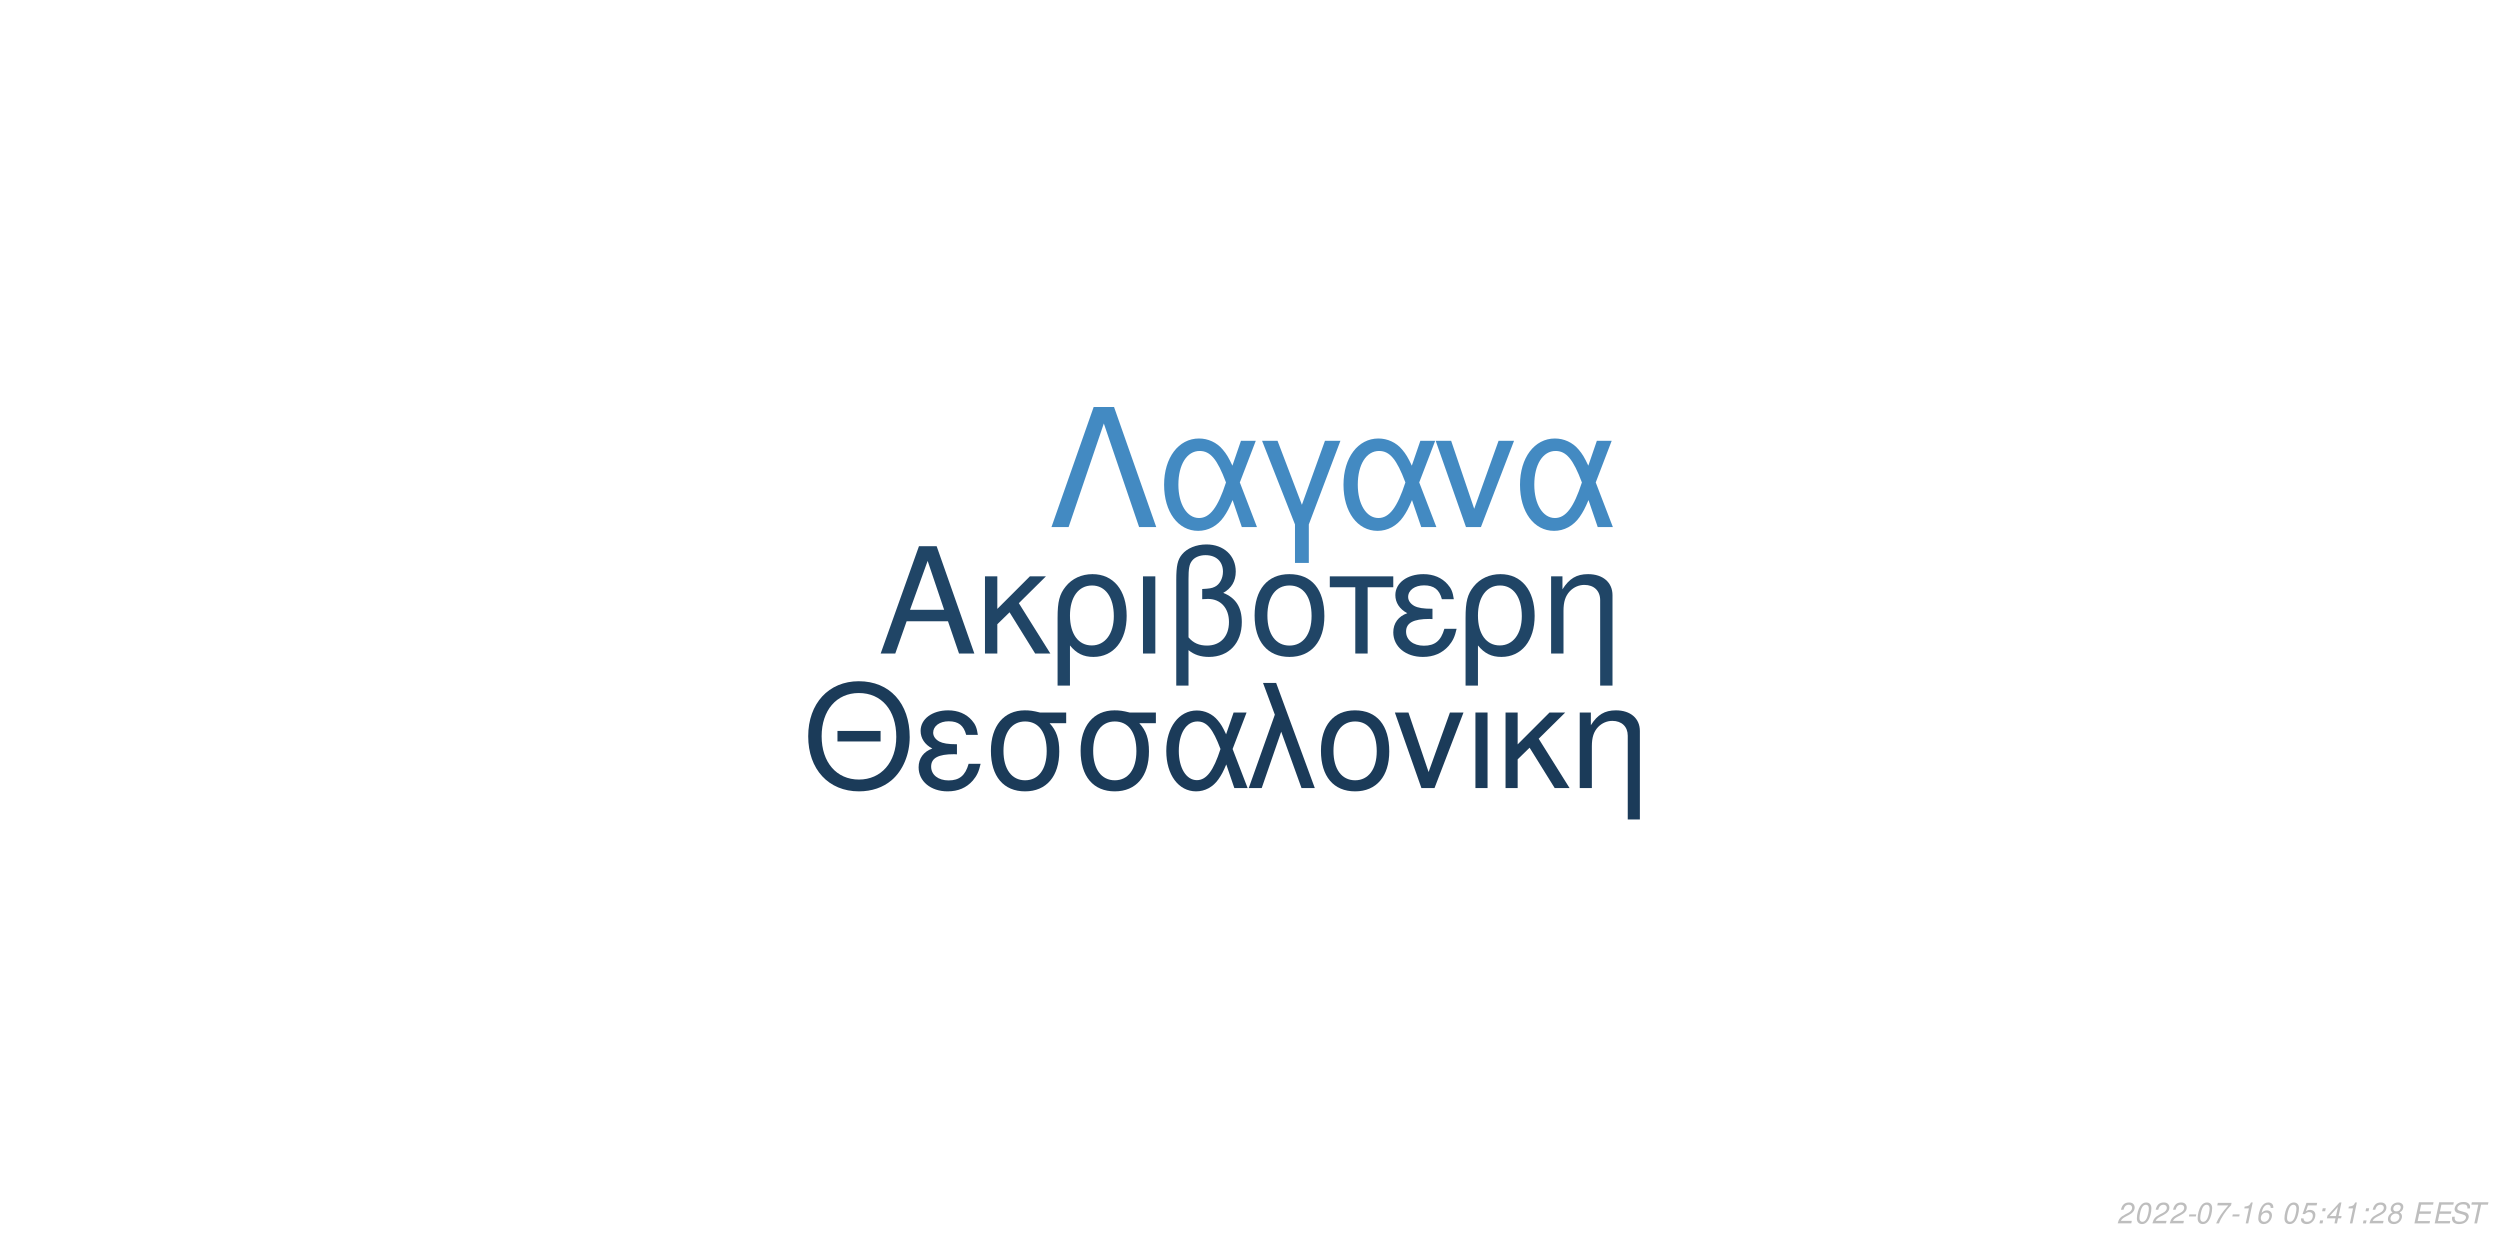
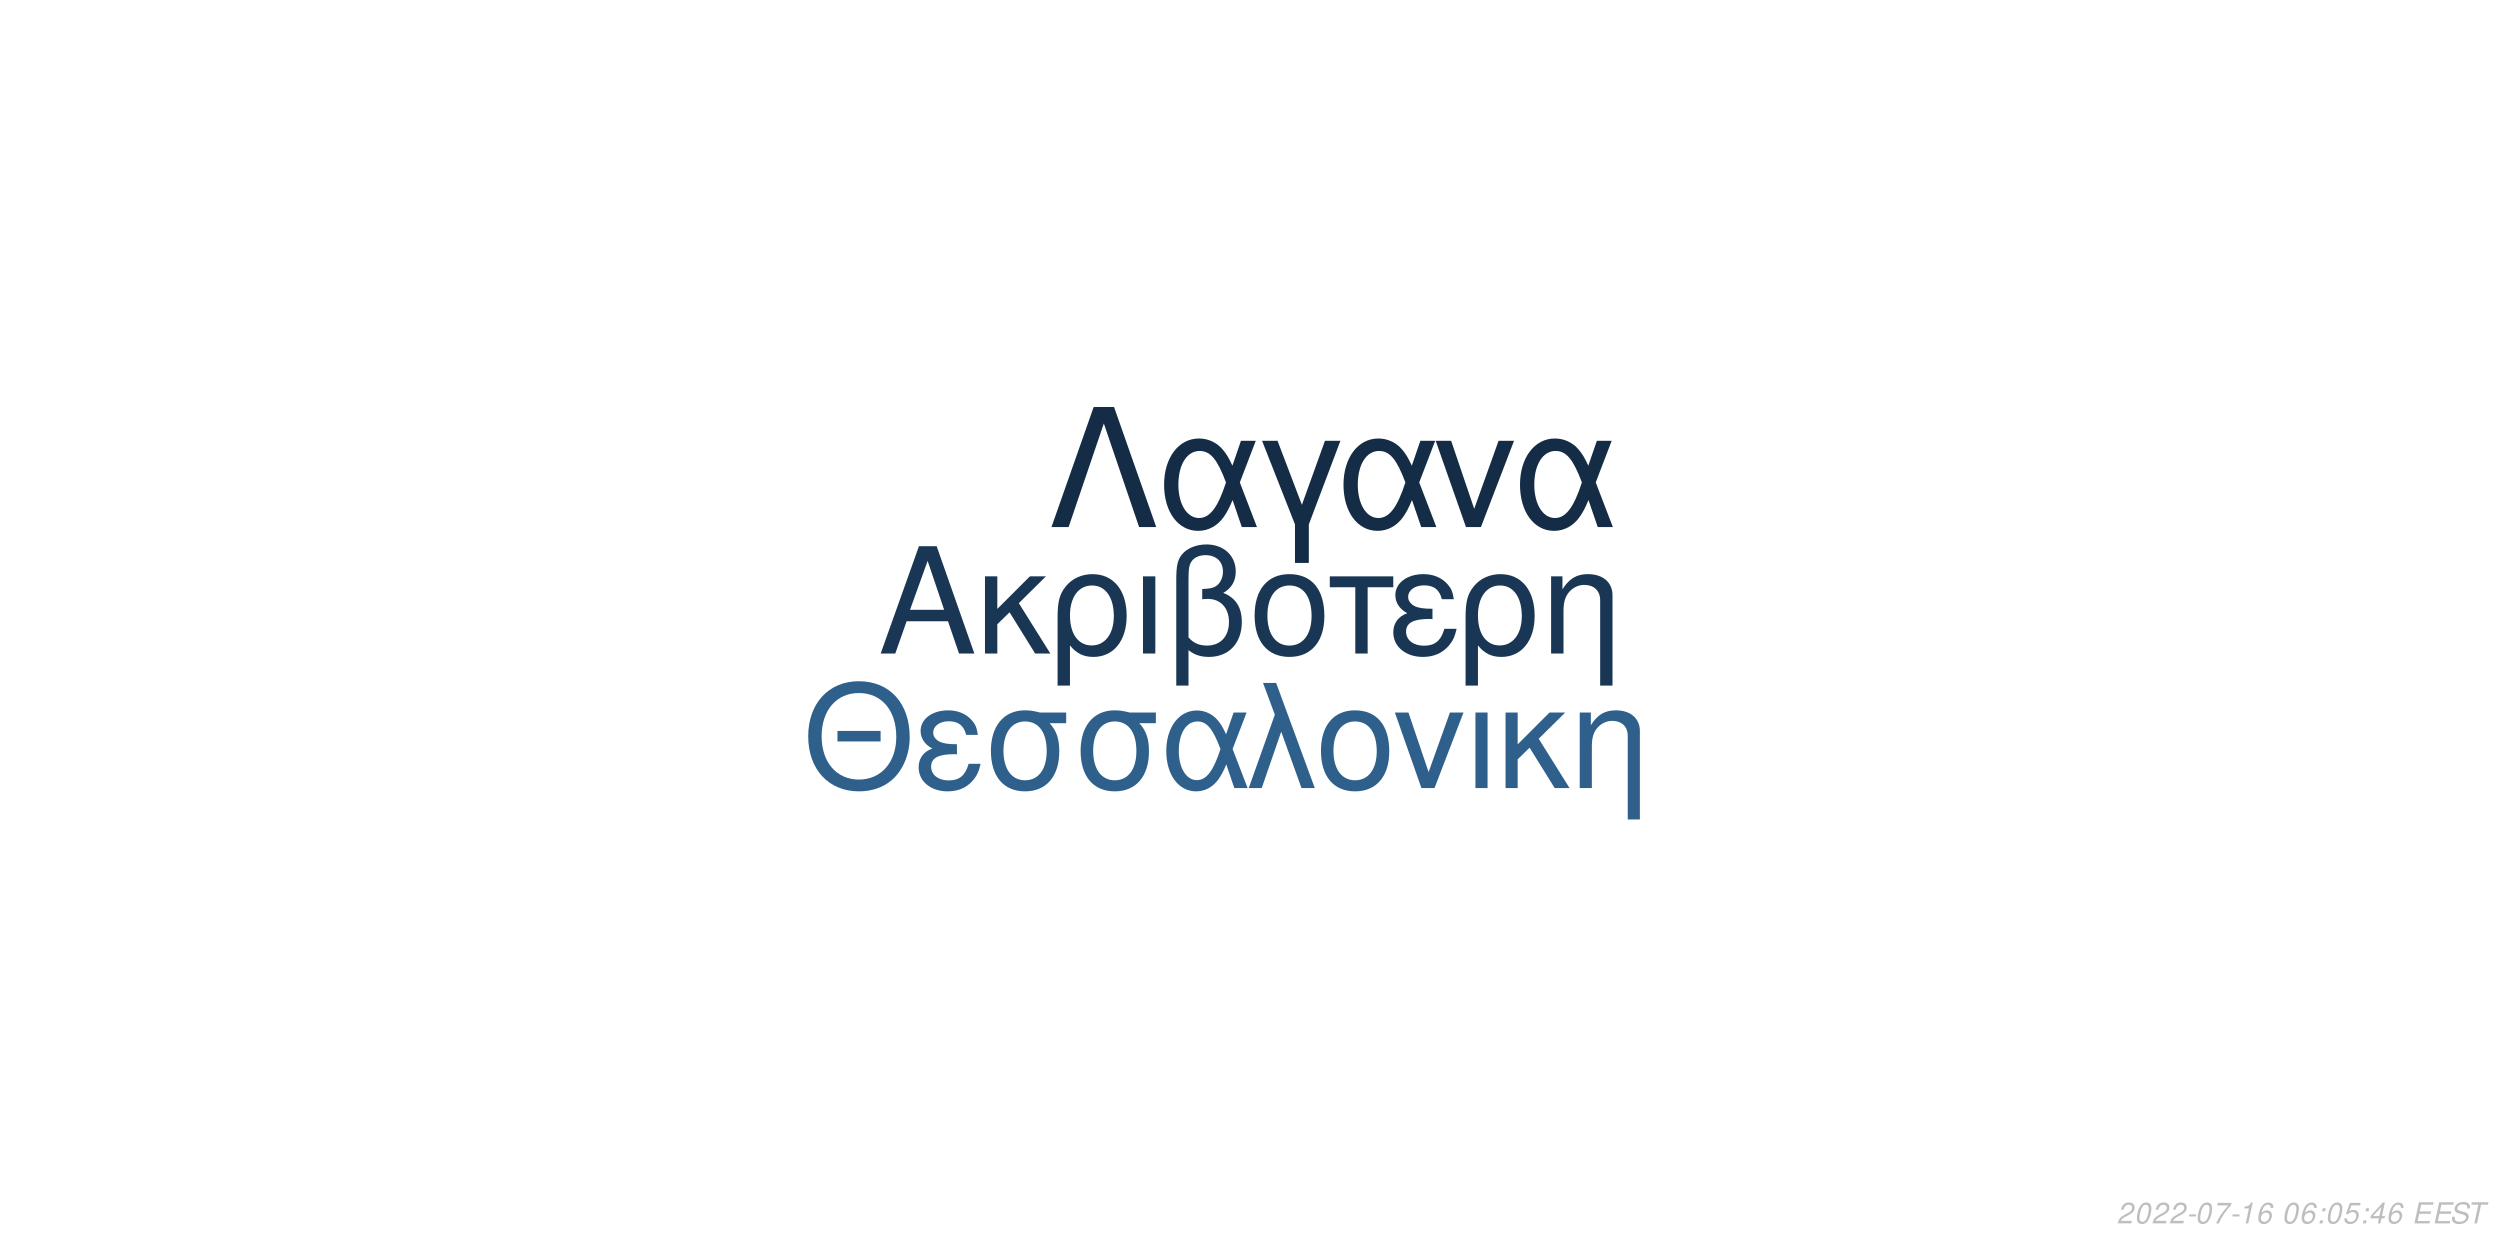
<svg xmlns="http://www.w3.org/2000/svg" xmlns:xlink="http://www.w3.org/1999/xlink" width="864pt" height="432pt" viewBox="0 0 864 432" version="1.1">
  <defs>
    <g>
      <symbol overflow="visible" id="glyph0-0">
        <path style="stroke:none;" d="" />
      </symbol>
      <symbol overflow="visible" id="glyph0-1">
        <path style="stroke:none;" d="M 24.125 -11.141 L 27.938 0 L 33.234 0 L 20.203 -37.094 L 14.094 -37.094 L 0.859 0 L 5.906 0 L 9.828 -11.141 Z M 22.797 -15.109 L 11 -15.109 L 17.094 -32.016 Z M 22.797 -15.109 " />
      </symbol>
      <symbol overflow="visible" id="glyph0-2">
        <path style="stroke:none;" d="M 7.172 -15.422 L 7.172 -26.672 L 2.906 -26.672 L 2.906 0 L 7.172 0 L 7.172 -10.125 L 11.406 -14.25 L 20.25 0 L 25.5 0 L 14.609 -17.406 L 23.969 -26.672 L 18.422 -26.672 Z M 7.172 -15.422 " />
      </symbol>
      <symbol overflow="visible" id="glyph0-3">
        <path style="stroke:none;" d="M 3 11.094 L 7.281 11.094 L 7.281 -2.797 C 9.516 -0.047 11.953 1.172 15.375 1.172 C 22.344 1.172 26.875 -4.422 26.875 -13.031 C 26.875 -21.891 22.297 -27.438 15.062 -27.438 C 11.297 -27.438 7.984 -25.906 5.797 -23.156 C 3.672 -20.516 3 -17.969 3 -12.359 Z M 14.906 -23.516 C 19.547 -23.516 22.438 -19.438 22.438 -12.922 C 22.438 -6.812 19.391 -2.797 14.812 -2.797 C 10.172 -2.797 7.281 -6.766 7.281 -13.125 C 7.281 -19.484 10.234 -23.516 14.906 -23.516 Z M 14.906 -23.516 " />
      </symbol>
      <symbol overflow="visible" id="glyph0-4">
        <path style="stroke:none;" d="M 3.516 0 L 7.781 0 L 7.781 -26.672 L 3.516 -26.672 Z M 3.516 0 " />
      </symbol>
      <symbol overflow="visible" id="glyph0-5">
        <path style="stroke:none;" d="M 4.016 11.094 L 8.25 11.094 L 8.25 -1.172 C 10.172 0.406 12.422 1.172 15.312 1.172 C 22.188 1.172 26.672 -3.609 26.672 -10.891 C 26.672 -15.984 24.578 -19.234 20.25 -20.969 C 23.109 -22.547 24.578 -25.031 24.578 -28.344 C 24.578 -33.844 20.406 -37.703 14.453 -37.703 C 10.938 -37.703 7.734 -36.391 6 -34.25 C 4.484 -32.422 4.016 -30.328 4.016 -25.391 Z M 8.25 -25.656 C 8.25 -29.359 8.5 -30.844 9.469 -32.062 C 10.375 -33.281 12.156 -34 14.094 -34 C 17.812 -34 20.156 -31.812 20.156 -28.297 C 20.156 -25.953 18.984 -23.812 17.297 -23.047 C 16.281 -22.547 15.469 -22.438 12.984 -22.297 L 12.984 -18.781 C 13.734 -18.828 14.344 -18.875 14.969 -18.875 C 19.344 -18.875 22.234 -15.719 22.234 -10.891 C 22.234 -5.906 19.281 -2.75 14.656 -2.75 C 11.953 -2.75 9.922 -3.609 8.25 -5.594 Z M 8.25 -25.656 " />
      </symbol>
      <symbol overflow="visible" id="glyph0-6">
        <path style="stroke:none;" d="M 14.094 -27.438 C 6.562 -27.438 2.094 -22.094 2.094 -13.125 C 2.094 -4.125 6.562 1.172 14.141 1.172 C 21.672 1.172 26.203 -4.172 26.203 -12.922 C 26.203 -22.188 21.828 -27.438 14.094 -27.438 Z M 14.141 -23.516 C 18.938 -23.516 21.781 -19.594 21.781 -12.984 C 21.781 -6.672 18.828 -2.75 14.141 -2.75 C 9.422 -2.75 6.516 -6.672 6.516 -13.125 C 6.516 -19.594 9.422 -23.516 14.141 -23.516 Z M 14.141 -23.516 " />
      </symbol>
      <symbol overflow="visible" id="glyph0-7">
        <path style="stroke:none;" d="M 7.891 0 L 12.156 0 L 12.156 -22.906 L 21.016 -22.906 L 21.016 -26.672 L -0.922 -26.672 L -0.922 -22.906 L 7.891 -22.906 Z M 7.891 0 " />
      </symbol>
      <symbol overflow="visible" id="glyph0-8">
        <path style="stroke:none;" d="M 14.562 -15.469 C 11.344 -15.469 9.562 -15.781 8.297 -16.438 C 6.922 -17.203 6.156 -18.328 6.156 -19.547 C 6.156 -21.891 8.453 -23.562 11.656 -23.562 C 15.062 -23.562 16.953 -22.094 17.812 -18.781 L 21.938 -18.781 C 21.578 -21.266 21.062 -22.5 19.797 -23.922 C 17.812 -26.203 14.906 -27.438 11.453 -27.438 C 5.797 -27.438 1.734 -24.375 1.734 -20.203 C 1.734 -17.609 3.156 -15.375 5.859 -13.938 C 2.797 -12.875 1.016 -10.484 1.016 -7.328 C 1.016 -2.391 5.297 1.172 11.25 1.172 C 14.969 1.172 17.906 -0.109 20.156 -2.641 C 21.578 -4.328 22.297 -5.797 22.906 -8.547 L 18.672 -8.547 C 17.5 -4.422 15.422 -2.703 11.609 -2.703 C 7.938 -2.703 5.438 -4.688 5.438 -7.578 C 5.438 -10.578 7.938 -11.953 13.484 -11.953 C 13.641 -11.953 14.094 -11.953 14.562 -11.906 Z M 14.562 -15.469 " />
      </symbol>
      <symbol overflow="visible" id="glyph0-9">
        <path style="stroke:none;" d="M 3.562 -26.672 L 3.562 0 L 7.844 0 L 7.844 -14.703 C 7.844 -17.906 8.5 -19.891 10.031 -21.531 C 11.406 -22.953 13.188 -23.719 15.062 -23.719 C 18.375 -23.719 20.516 -21.672 20.516 -18.469 L 20.516 11.094 L 24.781 11.094 L 24.781 -20.156 C 24.781 -24.578 21.469 -27.438 16.328 -27.438 C 12.359 -27.438 9.828 -25.906 7.484 -22.188 L 7.484 -26.672 Z M 3.562 -26.672 " />
      </symbol>
      <symbol overflow="visible" id="glyph1-0">
        <path style="stroke:none;" d="" />
      </symbol>
      <symbol overflow="visible" id="glyph1-1">
        <path style="stroke:none;" d="M 26.859 -19.734 L 11.953 -19.734 L 11.953 -16.094 L 26.859 -16.094 Z M 19.328 -36.922 C 8.922 -36.922 1.844 -29.25 1.844 -17.891 C 1.844 -6.484 8.875 1.141 19.391 1.141 C 23.812 1.141 27.703 -0.203 30.641 -2.688 C 34.578 -6.031 36.922 -11.656 36.922 -17.594 C 36.922 -29.297 30 -36.922 19.328 -36.922 Z M 19.328 -32.844 C 27.203 -32.844 32.281 -26.906 32.281 -17.688 C 32.281 -8.922 27.062 -2.938 19.391 -2.938 C 11.609 -2.938 6.484 -8.922 6.484 -17.891 C 6.484 -26.859 11.609 -32.844 19.328 -32.844 Z M 19.328 -32.844 " />
      </symbol>
      <symbol overflow="visible" id="glyph1-2">
        <path style="stroke:none;" d="M 14.25 -15.141 C 11.109 -15.141 9.375 -15.453 8.125 -16.094 C 6.781 -16.844 6.031 -17.938 6.031 -19.141 C 6.031 -21.422 8.266 -23.078 11.406 -23.078 C 14.75 -23.078 16.594 -21.625 17.438 -18.391 L 21.469 -18.391 C 21.125 -20.828 20.625 -22.031 19.391 -23.422 C 17.438 -25.656 14.594 -26.859 11.219 -26.859 C 5.688 -26.859 1.688 -23.875 1.688 -19.781 C 1.688 -17.234 3.094 -15.047 5.734 -13.656 C 2.734 -12.609 1 -10.266 1 -7.172 C 1 -2.344 5.188 1.141 11.016 1.141 C 14.656 1.141 17.547 -0.094 19.734 -2.594 C 21.125 -4.234 21.828 -5.688 22.422 -8.375 L 18.281 -8.375 C 17.141 -4.328 15.094 -2.641 11.359 -2.641 C 7.766 -2.641 5.328 -4.578 5.328 -7.422 C 5.328 -10.359 7.766 -11.703 13.203 -11.703 C 13.359 -11.703 13.797 -11.703 14.25 -11.656 Z M 14.25 -15.141 " />
      </symbol>
      <symbol overflow="visible" id="glyph1-3">
        <path style="stroke:none;" d="M 29 -26.109 L 19.938 -26.109 C 17.594 -26.703 16.438 -26.859 14.703 -26.859 C 7.469 -26.859 2.984 -21.469 2.984 -12.859 C 2.984 -4.031 7.375 1.141 14.797 1.141 C 22.172 1.141 26.609 -4.078 26.609 -12.656 C 26.609 -17.047 25.656 -19.828 23.266 -22.422 L 29 -22.422 Z M 14.797 -23.016 C 19.531 -23.016 22.266 -19.234 22.266 -12.75 C 22.266 -6.531 19.438 -2.688 14.797 -2.688 C 10.172 -2.688 7.328 -6.531 7.328 -12.859 C 7.328 -19.188 10.172 -23.016 14.797 -23.016 Z M 14.797 -23.016 " />
      </symbol>
      <symbol overflow="visible" id="glyph1-4">
        <path style="stroke:none;" d="M 29.344 -26.109 L 24.859 -26.109 L 22.266 -18.578 C 21.125 -21.031 20.484 -22.125 19.328 -23.469 C 17.547 -25.609 14.906 -26.812 12.156 -26.812 C 5.984 -26.812 1.594 -20.984 1.594 -12.812 C 1.594 -4.578 5.828 1.141 11.906 1.141 C 14.953 1.141 17.734 -0.344 19.625 -3.047 C 20.672 -4.531 21.281 -5.688 22.328 -8.172 L 25.109 0 L 29.703 0 L 24.516 -13.5 Z M 20.328 -13.5 C 17.891 -5.922 15.453 -2.734 12.156 -2.734 C 8.516 -2.734 5.922 -6.922 5.922 -12.812 C 5.922 -18.938 8.516 -23.016 12.359 -23.016 C 15.594 -23.016 17.688 -20.531 20.328 -13.5 Z M 20.328 -13.5 " />
      </symbol>
      <symbol overflow="visible" id="glyph1-5">
        <path style="stroke:none;" d="M 1.094 0 L 5.578 0 L 12.312 -19.484 L 19.328 0 L 23.922 0 L 10.562 -36.328 L 6.031 -36.328 L 10.109 -25.359 Z M 1.094 0 " />
      </symbol>
      <symbol overflow="visible" id="glyph1-6">
        <path style="stroke:none;" d="M 13.797 -26.859 C 6.422 -26.859 2.047 -21.625 2.047 -12.859 C 2.047 -4.031 6.422 1.141 13.859 1.141 C 21.234 1.141 25.656 -4.078 25.656 -12.656 C 25.656 -21.719 21.375 -26.859 13.797 -26.859 Z M 13.859 -23.016 C 18.531 -23.016 21.328 -19.188 21.328 -12.703 C 21.328 -6.531 18.438 -2.688 13.859 -2.688 C 9.219 -2.688 6.375 -6.531 6.375 -12.859 C 6.375 -19.188 9.219 -23.016 13.859 -23.016 Z M 13.859 -23.016 " />
      </symbol>
      <symbol overflow="visible" id="glyph1-7">
        <path style="stroke:none;" d="M 14.297 0 L 24.312 -26.109 L 19.625 -26.109 L 12.25 -5.531 L 5.281 -26.109 L 0.594 -26.109 L 9.766 0 Z M 14.297 0 " />
      </symbol>
      <symbol overflow="visible" id="glyph1-8">
        <path style="stroke:none;" d="M 3.438 0 L 7.625 0 L 7.625 -26.109 L 3.438 -26.109 Z M 3.438 0 " />
      </symbol>
      <symbol overflow="visible" id="glyph1-9">
        <path style="stroke:none;" d="M 7.031 -15.094 L 7.031 -26.109 L 2.844 -26.109 L 2.844 0 L 7.031 0 L 7.031 -9.922 L 11.156 -13.953 L 19.828 0 L 24.969 0 L 14.297 -17.047 L 23.469 -26.109 L 18.031 -26.109 Z M 7.031 -15.094 " />
      </symbol>
      <symbol overflow="visible" id="glyph1-10">
        <path style="stroke:none;" d="M 3.484 -26.109 L 3.484 0 L 7.672 0 L 7.672 -14.406 C 7.672 -17.547 8.328 -19.484 9.812 -21.078 C 11.156 -22.469 12.906 -23.219 14.75 -23.219 C 17.984 -23.219 20.078 -21.234 20.078 -18.094 L 20.078 10.859 L 24.266 10.859 L 24.266 -19.734 C 24.266 -24.062 21.031 -26.859 16 -26.859 C 12.109 -26.859 9.609 -25.359 7.328 -21.719 L 7.328 -26.109 Z M 3.484 -26.109 " />
      </symbol>
      <symbol overflow="visible" id="glyph2-0">
        <path style="stroke:none;" d="" />
      </symbol>
      <symbol overflow="visible" id="glyph2-1">
        <path style="stroke:none;" d="M 22.531 -41.484 L 15.484 -41.484 L 0.906 0 L 6.828 0 L 19 -35.797 L 31.188 0 L 37.109 0 Z M 22.531 -41.484 " />
      </symbol>
      <symbol overflow="visible" id="glyph2-2">
        <path style="stroke:none;" d="M 33.516 -29.812 L 28.391 -29.812 L 25.438 -21.219 C 24.125 -24.016 23.391 -25.266 22.078 -26.797 C 20.031 -29.25 17.016 -30.609 13.891 -30.609 C 6.828 -30.609 1.828 -23.953 1.828 -14.625 C 1.828 -5.234 6.656 1.312 13.594 1.312 C 17.078 1.312 20.266 -0.391 22.422 -3.469 C 23.609 -5.172 24.297 -6.484 25.5 -9.328 L 28.688 0 L 33.922 0 L 28 -15.422 Z M 23.219 -15.422 C 20.422 -6.766 17.641 -3.125 13.891 -3.125 C 9.734 -3.125 6.766 -7.906 6.766 -14.625 C 6.766 -21.625 9.734 -26.297 14.109 -26.297 C 17.812 -26.297 20.203 -23.453 23.219 -15.422 Z M 23.219 -15.422 " />
      </symbol>
      <symbol overflow="visible" id="glyph2-3">
        <path style="stroke:none;" d="M 12.062 12.406 L 16.844 12.406 L 16.844 -0.906 L 27.766 -29.812 L 22.422 -29.812 L 14.453 -7.688 L 6.031 -29.812 L 0.688 -29.812 L 12.062 -0.906 Z M 12.062 12.406 " />
      </symbol>
      <symbol overflow="visible" id="glyph2-4">
        <path style="stroke:none;" d="M 16.328 0 L 27.766 -29.812 L 22.422 -29.812 L 14 -6.312 L 6.031 -29.812 L 0.688 -29.812 L 11.156 0 Z M 16.328 0 " />
      </symbol>
      <symbol overflow="visible" id="glyph3-0">
        <path style="stroke:none;" d="" />
      </symbol>
      <symbol overflow="visible" id="glyph3-1">
        <path style="stroke:none;" d="M 5.234 -0.875 L 1.469 -0.875 C 1.641 -1.375 2.203 -1.891 3.109 -2.344 L 4.234 -2.938 C 5.562 -3.625 6.219 -4.469 6.219 -5.484 C 6.219 -5.938 6.062 -6.359 5.797 -6.656 C 5.469 -7.047 4.984 -7.234 4.312 -7.234 C 2.766 -7.234 1.891 -6.453 1.484 -4.734 L 2.375 -4.734 C 2.484 -5.188 2.609 -5.484 2.797 -5.75 C 3.094 -6.203 3.609 -6.453 4.188 -6.453 C 4.891 -6.453 5.344 -6.031 5.344 -5.375 C 5.344 -4.703 4.859 -4.094 4.016 -3.656 L 2.984 -3.125 C 1.234 -2.188 0.797 -1.656 0.344 -0.016 L 5.047 -0.016 Z M 5.234 -0.875 " />
      </symbol>
      <symbol overflow="visible" id="glyph3-2">
        <path style="stroke:none;" d="M 4.203 -7.234 C 3.375 -7.234 2.688 -6.812 2.125 -5.984 C 1.484 -5.047 0.984 -3.188 0.984 -1.734 C 0.984 -1.109 1.172 -0.562 1.484 -0.266 C 1.797 0.047 2.281 0.234 2.766 0.234 C 3.625 0.234 4.281 -0.156 4.859 -1.016 C 5.516 -1.953 6 -3.797 6 -5.266 C 6 -6.5 5.328 -7.234 4.203 -7.234 Z M 4.094 -6.453 C 4.734 -6.453 5.125 -5.984 5.125 -5.156 C 5.125 -4.203 4.781 -2.625 4.406 -1.812 C 3.984 -0.938 3.516 -0.547 2.875 -0.547 C 2.25 -0.547 1.875 -1.031 1.875 -1.828 C 1.875 -2.797 2.203 -4.344 2.594 -5.203 C 2.984 -6.047 3.453 -6.453 4.094 -6.453 Z M 4.094 -6.453 " />
      </symbol>
      <symbol overflow="visible" id="glyph3-3">
        <path style="stroke:none;" d="M 3.516 -3.125 L 1.125 -3.125 L 0.969 -2.406 L 3.359 -2.406 Z M 3.516 -3.125 " />
      </symbol>
      <symbol overflow="visible" id="glyph3-4">
        <path style="stroke:none;" d="M 6.703 -7.094 L 1.953 -7.094 L 1.766 -6.219 L 5.594 -6.219 C 3.344 -3.688 2.266 -2.109 1.375 0 L 2.344 0 C 3.031 -1.906 4.828 -4.594 6.547 -6.281 Z M 6.703 -7.094 " />
      </symbol>
      <symbol overflow="visible" id="glyph3-5">
        <path style="stroke:none;" d="M 3.703 -5.188 L 2.594 0 L 3.469 0 L 5.016 -7.234 L 4.438 -7.234 C 3.906 -6.156 3.688 -6.016 2.234 -5.812 L 2.109 -5.188 Z M 3.703 -5.188 " />
      </symbol>
      <symbol overflow="visible" id="glyph3-6">
        <path style="stroke:none;" d="M 6.125 -5.344 L 6.141 -5.625 C 6.141 -6.609 5.453 -7.234 4.391 -7.234 C 3.438 -7.234 2.641 -6.719 2.016 -5.703 C 1.422 -4.781 0.938 -2.953 0.938 -1.688 C 0.938 -0.516 1.688 0.234 2.859 0.234 C 3.703 0.234 4.438 -0.156 5 -0.875 C 5.406 -1.422 5.672 -2.156 5.672 -2.766 C 5.672 -3.812 4.969 -4.5 3.906 -4.5 C 3.234 -4.5 2.672 -4.234 2.094 -3.625 C 2.406 -5.375 3.234 -6.453 4.25 -6.453 C 4.703 -6.453 5.062 -6.234 5.172 -5.844 C 5.203 -5.719 5.234 -5.578 5.25 -5.344 Z M 3.656 -3.734 C 4.344 -3.734 4.797 -3.281 4.797 -2.625 C 4.797 -1.469 3.984 -0.547 2.984 -0.547 C 2.297 -0.547 1.812 -1.047 1.812 -1.766 C 1.812 -2.859 2.625 -3.734 3.656 -3.734 Z M 3.656 -3.734 " />
      </symbol>
      <symbol overflow="visible" id="glyph3-7">
        <path style="stroke:none;" d="" />
      </symbol>
      <symbol overflow="visible" id="glyph3-8">
-         <path style="stroke:none;" d="M 6.297 -7.094 L 2.594 -7.094 L 1.234 -3.234 L 2.047 -3.234 C 2.656 -3.766 2.938 -3.906 3.531 -3.906 C 4.328 -3.906 4.797 -3.453 4.797 -2.688 C 4.797 -1.438 3.969 -0.547 2.828 -0.547 C 2.031 -0.547 1.609 -0.938 1.578 -1.734 L 0.703 -1.734 L 0.703 -1.516 C 0.703 -0.938 0.844 -0.547 1.188 -0.266 C 1.562 0.062 2.078 0.234 2.703 0.234 C 3.656 0.234 4.391 -0.156 4.984 -0.922 C 5.422 -1.5 5.672 -2.234 5.672 -2.953 C 5.672 -4 4.938 -4.672 3.812 -4.672 C 3.328 -4.672 2.906 -4.547 2.406 -4.234 L 3.109 -6.219 L 6.109 -6.219 Z M 6.297 -7.094 " />
+         <path style="stroke:none;" d="M 2.359 -1.031 L 1.312 -1.031 L 1.094 0 L 2.141 0 Z M 3.266 -5.234 L 2.219 -5.234 L 2 -4.203 L 3.047 -4.203 Z M 3.266 -5.234 " />
      </symbol>
      <symbol overflow="visible" id="glyph3-9">
-         <path style="stroke:none;" d="M 2.359 -1.031 L 1.312 -1.031 L 1.094 0 L 2.141 0 Z M 3.266 -5.234 L 2.219 -5.234 L 2 -4.203 L 3.047 -4.203 Z M 3.266 -5.234 " />
+         <path style="stroke:none;" d="M 6.297 -7.094 L 2.594 -7.094 L 1.234 -3.234 L 2.047 -3.234 C 2.656 -3.766 2.938 -3.906 3.531 -3.906 C 4.328 -3.906 4.797 -3.453 4.797 -2.688 C 4.797 -1.438 3.969 -0.547 2.828 -0.547 C 2.031 -0.547 1.609 -0.938 1.578 -1.734 L 0.703 -1.734 L 0.703 -1.516 C 0.703 -0.938 0.844 -0.547 1.188 -0.266 C 1.562 0.062 2.078 0.234 2.703 0.234 C 3.656 0.234 4.391 -0.156 4.984 -0.922 C 5.422 -1.5 5.672 -2.234 5.672 -2.953 C 5.672 -4 4.938 -4.672 3.812 -4.672 C 3.328 -4.672 2.906 -4.547 2.406 -4.234 L 3.109 -6.219 L 6.109 -6.219 Z M 6.297 -7.094 " />
      </symbol>
      <symbol overflow="visible" id="glyph3-10">
        <path style="stroke:none;" d="M 3.625 -1.75 L 3.266 0 L 4.141 0 L 4.516 -1.75 L 5.562 -1.75 L 5.734 -2.531 L 4.688 -2.531 L 5.688 -7.234 L 5.016 -7.234 L 0.844 -2.672 L 0.641 -1.75 Z M 3.797 -2.531 L 1.594 -2.531 L 4.469 -5.703 Z M 3.797 -2.531 " />
      </symbol>
      <symbol overflow="visible" id="glyph3-11">
-         <path style="stroke:none;" d="M 4.766 -3.797 C 5.078 -3.969 5.234 -4.078 5.438 -4.234 C 5.812 -4.594 6.062 -5.172 6.062 -5.734 C 6.062 -6.625 5.344 -7.234 4.266 -7.234 C 2.812 -7.234 1.703 -6.219 1.703 -4.875 C 1.703 -4.406 1.875 -4.125 2.359 -3.812 C 1.297 -3.312 0.75 -2.516 0.75 -1.469 C 0.75 -0.438 1.547 0.234 2.812 0.234 C 3.656 0.234 4.359 -0.094 4.938 -0.734 C 5.359 -1.234 5.609 -1.859 5.609 -2.438 C 5.609 -3.047 5.312 -3.516 4.766 -3.797 Z M 4.109 -6.453 C 4.797 -6.453 5.188 -6.125 5.188 -5.578 C 5.188 -5.266 5.062 -4.922 4.859 -4.672 C 4.562 -4.312 4.188 -4.156 3.656 -4.156 C 2.984 -4.156 2.594 -4.453 2.594 -4.984 C 2.594 -5.859 3.203 -6.453 4.109 -6.453 Z M 3.453 -3.406 C 4.234 -3.406 4.734 -2.984 4.734 -2.312 C 4.734 -1.312 3.922 -0.547 2.875 -0.547 C 2.125 -0.547 1.625 -0.969 1.625 -1.625 C 1.625 -2.609 2.438 -3.406 3.453 -3.406 Z M 3.453 -3.406 " />
+         <path style="stroke:none;" d="M 2.547 -3.312 L 6.5 -3.312 L 6.688 -4.141 L 2.719 -4.141 L 3.219 -6.469 L 7.344 -6.469 L 7.516 -7.297 L 2.453 -7.297 L 0.906 0 L 6.125 0 L 6.297 -0.812 L 2.016 -0.812 Z M 2.547 -3.312 " />
      </symbol>
      <symbol overflow="visible" id="glyph3-12">
-         <path style="stroke:none;" d="M 2.547 -3.312 L 6.5 -3.312 L 6.688 -4.141 L 2.719 -4.141 L 3.219 -6.469 L 7.344 -6.469 L 7.516 -7.297 L 2.453 -7.297 L 0.906 0 L 6.125 0 L 6.297 -0.812 L 2.016 -0.812 Z M 2.547 -3.312 " />
+         <path style="stroke:none;" d="M 7.062 -5.156 C 7.125 -5.438 7.141 -5.562 7.141 -5.703 C 7.141 -6.156 6.938 -6.594 6.594 -6.891 C 6.188 -7.25 5.656 -7.406 4.875 -7.406 C 3.844 -7.406 3.047 -7.125 2.5 -6.562 C 2.094 -6.141 1.781 -5.438 1.781 -4.922 C 1.781 -4.297 2.219 -3.766 2.891 -3.562 L 4.594 -3.094 C 5.406 -2.859 5.734 -2.578 5.734 -2.094 C 5.734 -1.781 5.547 -1.406 5.266 -1.141 C 4.844 -0.766 4.266 -0.578 3.453 -0.578 C 2.328 -0.578 1.812 -0.984 1.812 -1.906 C 1.812 -2.047 1.812 -2.125 1.844 -2.312 L 0.984 -2.312 C 0.906 -2.062 0.891 -1.906 0.891 -1.688 C 0.891 -0.484 1.797 0.234 3.297 0.234 C 4.359 0.234 5.234 -0.062 5.812 -0.609 C 6.344 -1.078 6.688 -1.797 6.688 -2.375 C 6.688 -2.641 6.609 -2.906 6.453 -3.156 C 6.234 -3.5 5.938 -3.703 5.469 -3.828 L 3.75 -4.312 C 2.984 -4.547 2.734 -4.734 2.734 -5.188 C 2.734 -5.547 2.875 -5.844 3.188 -6.109 C 3.547 -6.438 4.031 -6.594 4.703 -6.594 C 5.266 -6.594 5.688 -6.484 5.906 -6.297 C 6.094 -6.125 6.219 -5.797 6.219 -5.516 C 6.219 -5.422 6.203 -5.344 6.188 -5.156 Z M 7.062 -5.156 " />
      </symbol>
      <symbol overflow="visible" id="glyph3-13">
-         <path style="stroke:none;" d="M 7.062 -5.156 C 7.125 -5.438 7.141 -5.562 7.141 -5.703 C 7.141 -6.156 6.938 -6.594 6.594 -6.891 C 6.188 -7.25 5.656 -7.406 4.875 -7.406 C 3.844 -7.406 3.047 -7.125 2.5 -6.562 C 2.094 -6.141 1.781 -5.438 1.781 -4.922 C 1.781 -4.297 2.219 -3.766 2.891 -3.562 L 4.594 -3.094 C 5.406 -2.859 5.734 -2.578 5.734 -2.094 C 5.734 -1.781 5.547 -1.406 5.266 -1.141 C 4.844 -0.766 4.266 -0.578 3.453 -0.578 C 2.328 -0.578 1.812 -0.984 1.812 -1.906 C 1.812 -2.047 1.812 -2.125 1.844 -2.312 L 0.984 -2.312 C 0.906 -2.062 0.891 -1.906 0.891 -1.688 C 0.891 -0.484 1.797 0.234 3.297 0.234 C 4.359 0.234 5.234 -0.062 5.812 -0.609 C 6.344 -1.078 6.688 -1.797 6.688 -2.375 C 6.688 -2.641 6.609 -2.906 6.453 -3.156 C 6.234 -3.5 5.938 -3.703 5.469 -3.828 L 3.75 -4.312 C 2.984 -4.547 2.734 -4.734 2.734 -5.188 C 2.734 -5.547 2.875 -5.844 3.188 -6.109 C 3.547 -6.438 4.031 -6.594 4.703 -6.594 C 5.266 -6.594 5.688 -6.484 5.906 -6.297 C 6.094 -6.125 6.219 -5.797 6.219 -5.516 C 6.219 -5.422 6.203 -5.344 6.188 -5.156 Z M 7.062 -5.156 " />
-       </symbol>
-       <symbol overflow="visible" id="glyph3-14">
        <path style="stroke:none;" d="M 4.938 -6.469 L 7.312 -6.469 L 7.484 -7.297 L 1.75 -7.297 L 1.578 -6.469 L 3.984 -6.469 L 2.609 0 L 3.547 0 Z M 4.938 -6.469 " />
      </symbol>
    </g>
  </defs>
  <g id="surface1">
    <rect x="0" y="0" width="864" height="432" style="fill:rgb(100%,100%,100%);fill-opacity:1;stroke:none;" />
-     <g style="fill:rgb(12.549%,27.059%,40%);fill-opacity:1;">
+     <g style="fill:rgb(9.804%,21.569%,32.941%);fill-opacity:1;">
      <use xlink:href="#glyph0-1" x="303.5" y="225.861" />
      <use xlink:href="#glyph0-2" x="337.5" y="225.861" />
      <use xlink:href="#glyph0-3" x="362.5" y="225.861" />
      <use xlink:href="#glyph0-4" x="391.5" y="225.861" />
      <use xlink:href="#glyph0-5" x="402.5" y="225.861" />
      <use xlink:href="#glyph0-6" x="431.5" y="225.861" />
      <use xlink:href="#glyph0-7" x="460.5" y="225.861" />
      <use xlink:href="#glyph0-8" x="480.5" y="225.861" />
      <use xlink:href="#glyph0-3" x="503.5" y="225.861" />
      <use xlink:href="#glyph0-9" x="532.5" y="225.861" />
    </g>
-     <g style="fill:rgb(10.588%,23.137%,34.902%);fill-opacity:1;">
+     <g style="fill:rgb(18.039%,37.647%,54.51%);fill-opacity:1;">
      <use xlink:href="#glyph1-1" x="277.473" y="272.354" />
      <use xlink:href="#glyph1-2" x="316.473" y="272.354" />
      <use xlink:href="#glyph1-3" x="339.473" y="272.354" />
      <use xlink:href="#glyph1-3" x="370.473" y="272.354" />
      <use xlink:href="#glyph1-4" x="401.473" y="272.354" />
      <use xlink:href="#glyph1-5" x="430.473" y="272.354" />
      <use xlink:href="#glyph1-6" x="454.473" y="272.354" />
      <use xlink:href="#glyph1-7" x="481.473" y="272.354" />
      <use xlink:href="#glyph1-8" x="506.473" y="272.354" />
      <use xlink:href="#glyph1-9" x="517.473" y="272.354" />
      <use xlink:href="#glyph1-10" x="542.473" y="272.354" />
    </g>
-     <g style="fill:rgb(26.275%,54.118%,76.078%);fill-opacity:1;">
+     <g style="fill:rgb(7.843%,17.255%,27.059%);fill-opacity:1;">
      <use xlink:href="#glyph2-1" x="362.484" y="182.152" />
      <use xlink:href="#glyph2-2" x="400.484" y="182.152" />
      <use xlink:href="#glyph2-3" x="435.484" y="182.152" />
      <use xlink:href="#glyph2-2" x="462.484" y="182.152" />
      <use xlink:href="#glyph2-4" x="495.484" y="182.152" />
      <use xlink:href="#glyph2-2" x="523.484" y="182.152" />
    </g>
    <g style="fill:rgb(74.51%,74.51%,74.51%);fill-opacity:1;">
      <use xlink:href="#glyph3-1" x="731.52" y="422.81" />
      <use xlink:href="#glyph3-2" x="737.52" y="422.81" />
      <use xlink:href="#glyph3-1" x="743.52" y="422.81" />
      <use xlink:href="#glyph3-1" x="749.52" y="422.81" />
      <use xlink:href="#glyph3-3" x="755.52" y="422.81" />
      <use xlink:href="#glyph3-2" x="758.52" y="422.81" />
      <use xlink:href="#glyph3-4" x="764.52" y="422.81" />
      <use xlink:href="#glyph3-3" x="770.52" y="422.81" />
      <use xlink:href="#glyph3-5" x="773.52" y="422.81" />
      <use xlink:href="#glyph3-6" x="779.52" y="422.81" />
      <use xlink:href="#glyph3-7" x="785.52" y="422.81" />
      <use xlink:href="#glyph3-2" x="788.52" y="422.81" />
-       <use xlink:href="#glyph3-8" x="794.52" y="422.81" />
-       <use xlink:href="#glyph3-9" x="800.52" y="422.81" />
-       <use xlink:href="#glyph3-10" x="803.52" y="422.81" />
-       <use xlink:href="#glyph3-5" x="809.52" y="422.81" />
-       <use xlink:href="#glyph3-9" x="815.52" y="422.81" />
-       <use xlink:href="#glyph3-1" x="818.52" y="422.81" />
-       <use xlink:href="#glyph3-11" x="824.52" y="422.81" />
+       <use xlink:href="#glyph3-6" x="794.52" y="422.81" />
+       <use xlink:href="#glyph3-8" x="800.52" y="422.81" />
+       <use xlink:href="#glyph3-2" x="803.52" y="422.81" />
+       <use xlink:href="#glyph3-9" x="809.52" y="422.81" />
+       <use xlink:href="#glyph3-8" x="815.52" y="422.81" />
+       <use xlink:href="#glyph3-10" x="818.52" y="422.81" />
+       <use xlink:href="#glyph3-6" x="824.52" y="422.81" />
      <use xlink:href="#glyph3-7" x="830.52" y="422.81" />
-       <use xlink:href="#glyph3-12" x="833.52" y="422.81" />
-       <use xlink:href="#glyph3-12" x="840.52" y="422.81" />
-       <use xlink:href="#glyph3-13" x="846.52" y="422.81" />
-       <use xlink:href="#glyph3-14" x="852.52" y="422.81" />
+       <use xlink:href="#glyph3-11" x="833.52" y="422.81" />
+       <use xlink:href="#glyph3-11" x="840.52" y="422.81" />
+       <use xlink:href="#glyph3-12" x="846.52" y="422.81" />
+       <use xlink:href="#glyph3-13" x="852.52" y="422.81" />
    </g>
  </g>
</svg>
